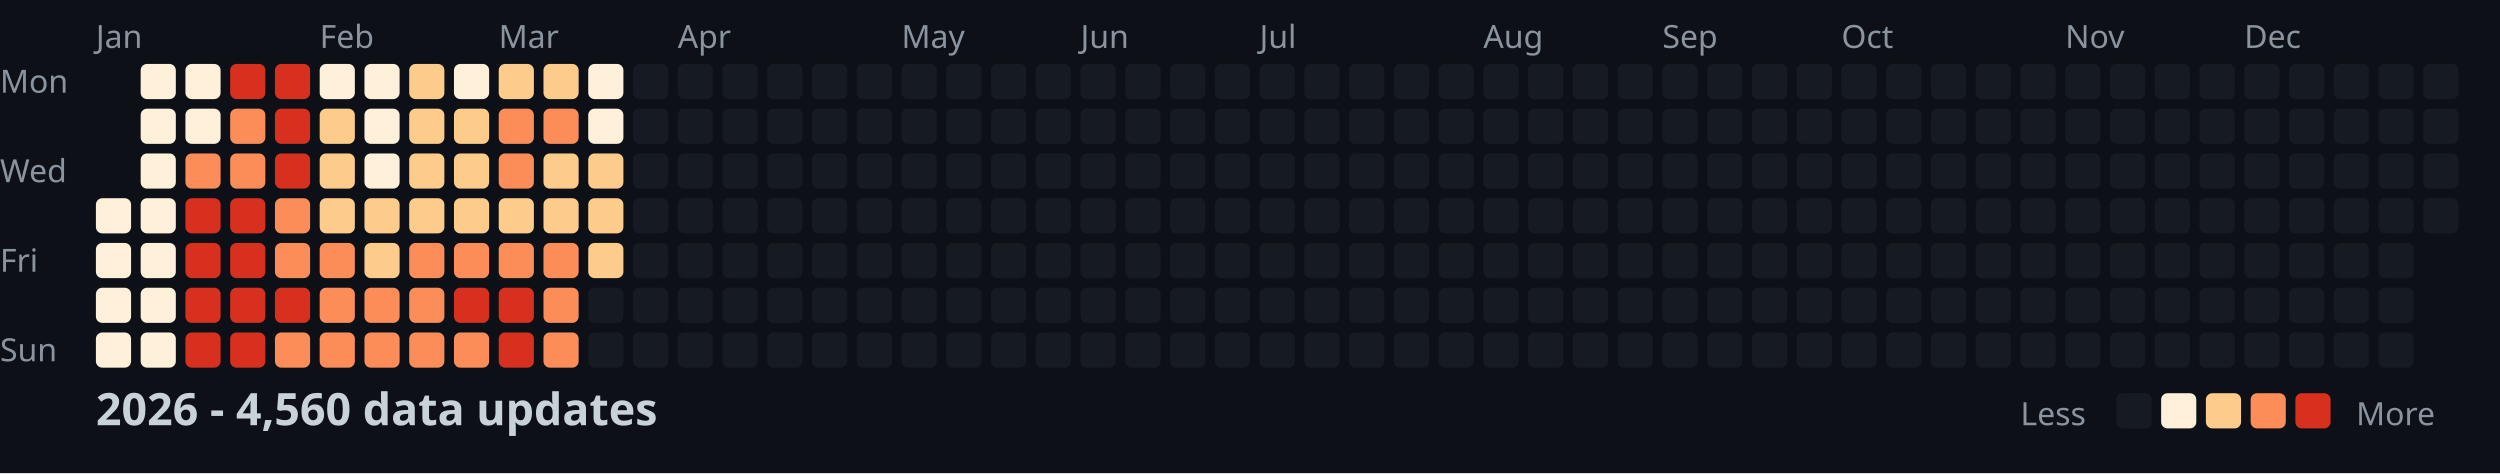
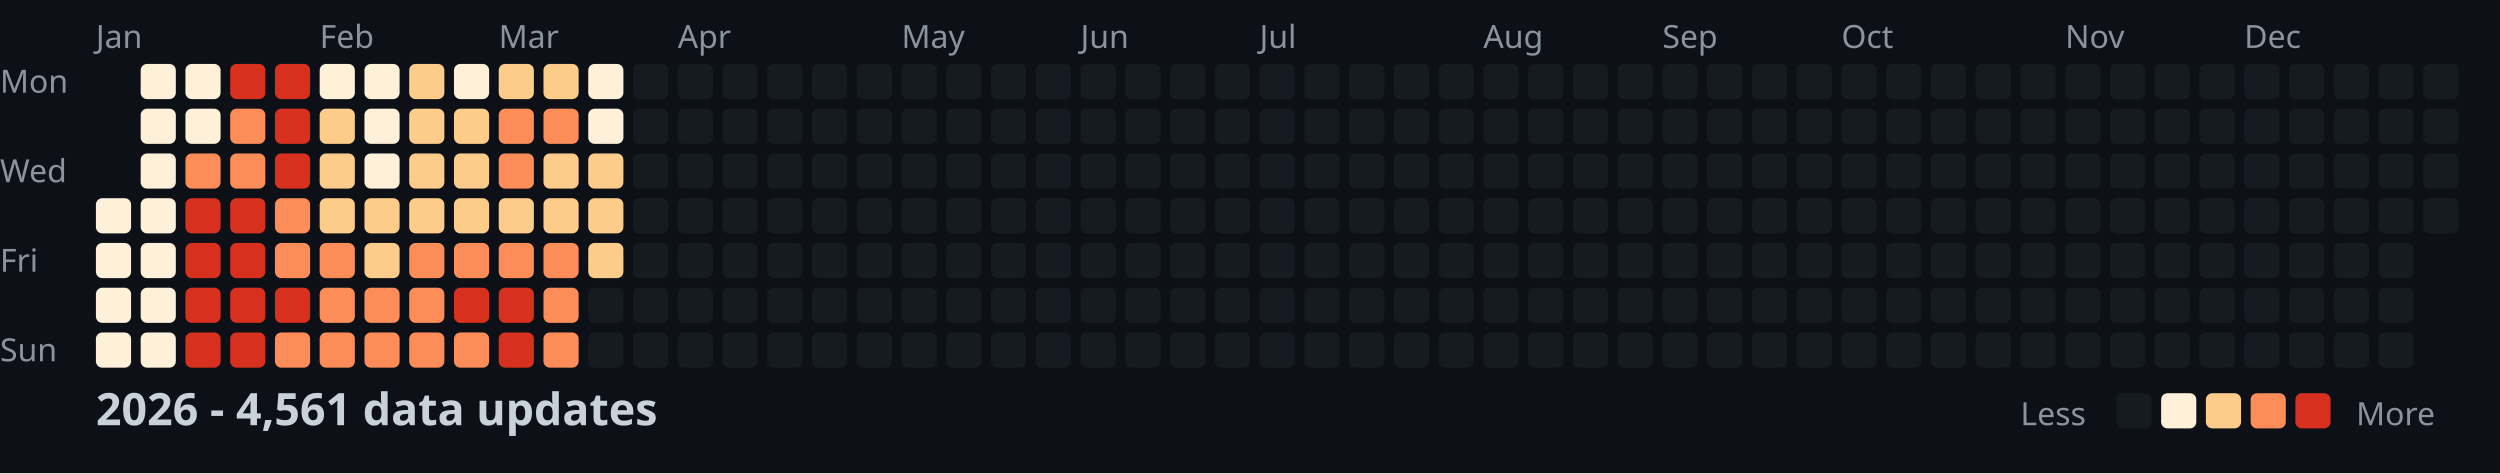
<svg xmlns="http://www.w3.org/2000/svg" width="782" height="148">
  <style>
    .month { font: 10px sans-serif; fill: #8b949e; }
    .day { font: 10px sans-serif; fill: #8b949e; }
    .title { font: bold 14px sans-serif; fill: #c9d1d9; }
    .legend { font: 10px sans-serif; fill: #8b949e; }
  </style>
  <rect width="100%" height="100%" fill="#0d1117" />
  <text x="0" y="29" class="day">Mon</text>
  <text x="0" y="57" class="day">Wed</text>
  <text x="0" y="85" class="day">Fri</text>
  <text x="0" y="113" class="day">Sun</text>
  <text x="30" y="15" class="month">Jan</text>
  <text x="100" y="15" class="month">Feb</text>
  <text x="156" y="15" class="month">Mar</text>
  <text x="212" y="15" class="month">Apr</text>
  <text x="282" y="15" class="month">May</text>
  <text x="338" y="15" class="month">Jun</text>
  <text x="394" y="15" class="month">Jul</text>
  <text x="464" y="15" class="month">Aug</text>
  <text x="520" y="15" class="month">Sep</text>
  <text x="576" y="15" class="month">Oct</text>
  <text x="646" y="15" class="month">Nov</text>
  <text x="702" y="15" class="month">Dec</text>
  <rect x="30" y="62" width="11" height="11" fill="#fef0d9" rx="2" />
  <rect x="30" y="76" width="11" height="11" fill="#fef0d9" rx="2" />
  <rect x="30" y="90" width="11" height="11" fill="#fef0d9" rx="2" />
  <rect x="30" y="104" width="11" height="11" fill="#fef0d9" rx="2" />
  <rect x="44" y="20" width="11" height="11" fill="#fef0d9" rx="2" />
  <rect x="44" y="34" width="11" height="11" fill="#fef0d9" rx="2" />
  <rect x="44" y="48" width="11" height="11" fill="#fef0d9" rx="2" />
  <rect x="44" y="62" width="11" height="11" fill="#fef0d9" rx="2" />
  <rect x="44" y="76" width="11" height="11" fill="#fef0d9" rx="2" />
  <rect x="44" y="90" width="11" height="11" fill="#fef0d9" rx="2" />
  <rect x="44" y="104" width="11" height="11" fill="#fef0d9" rx="2" />
  <rect x="58" y="20" width="11" height="11" fill="#fef0d9" rx="2" />
  <rect x="58" y="34" width="11" height="11" fill="#fef0d9" rx="2" />
  <rect x="58" y="48" width="11" height="11" fill="#fc8d59" rx="2" />
  <rect x="58" y="62" width="11" height="11" fill="#d7301f" rx="2" />
  <rect x="58" y="76" width="11" height="11" fill="#d7301f" rx="2" />
  <rect x="58" y="90" width="11" height="11" fill="#d7301f" rx="2" />
  <rect x="58" y="104" width="11" height="11" fill="#d7301f" rx="2" />
  <rect x="72" y="20" width="11" height="11" fill="#d7301f" rx="2" />
  <rect x="72" y="34" width="11" height="11" fill="#fc8d59" rx="2" />
  <rect x="72" y="48" width="11" height="11" fill="#fc8d59" rx="2" />
  <rect x="72" y="62" width="11" height="11" fill="#d7301f" rx="2" />
  <rect x="72" y="76" width="11" height="11" fill="#d7301f" rx="2" />
  <rect x="72" y="90" width="11" height="11" fill="#d7301f" rx="2" />
  <rect x="72" y="104" width="11" height="11" fill="#d7301f" rx="2" />
  <rect x="86" y="20" width="11" height="11" fill="#d7301f" rx="2" />
  <rect x="86" y="34" width="11" height="11" fill="#d7301f" rx="2" />
  <rect x="86" y="48" width="11" height="11" fill="#d7301f" rx="2" />
  <rect x="86" y="62" width="11" height="11" fill="#fc8d59" rx="2" />
  <rect x="86" y="76" width="11" height="11" fill="#fc8d59" rx="2" />
  <rect x="86" y="90" width="11" height="11" fill="#d7301f" rx="2" />
  <rect x="86" y="104" width="11" height="11" fill="#fc8d59" rx="2" />
  <rect x="100" y="20" width="11" height="11" fill="#fef0d9" rx="2" />
  <rect x="100" y="34" width="11" height="11" fill="#fdcc8a" rx="2" />
  <rect x="100" y="48" width="11" height="11" fill="#fdcc8a" rx="2" />
  <rect x="100" y="62" width="11" height="11" fill="#fdcc8a" rx="2" />
  <rect x="100" y="76" width="11" height="11" fill="#fc8d59" rx="2" />
  <rect x="100" y="90" width="11" height="11" fill="#fc8d59" rx="2" />
  <rect x="100" y="104" width="11" height="11" fill="#fc8d59" rx="2" />
  <rect x="114" y="20" width="11" height="11" fill="#fef0d9" rx="2" />
  <rect x="114" y="34" width="11" height="11" fill="#fef0d9" rx="2" />
  <rect x="114" y="48" width="11" height="11" fill="#fef0d9" rx="2" />
  <rect x="114" y="62" width="11" height="11" fill="#fdcc8a" rx="2" />
  <rect x="114" y="76" width="11" height="11" fill="#fdcc8a" rx="2" />
  <rect x="114" y="90" width="11" height="11" fill="#fc8d59" rx="2" />
  <rect x="114" y="104" width="11" height="11" fill="#fc8d59" rx="2" />
  <rect x="128" y="20" width="11" height="11" fill="#fdcc8a" rx="2" />
  <rect x="128" y="34" width="11" height="11" fill="#fdcc8a" rx="2" />
  <rect x="128" y="48" width="11" height="11" fill="#fdcc8a" rx="2" />
  <rect x="128" y="62" width="11" height="11" fill="#fdcc8a" rx="2" />
  <rect x="128" y="76" width="11" height="11" fill="#fc8d59" rx="2" />
  <rect x="128" y="90" width="11" height="11" fill="#fc8d59" rx="2" />
  <rect x="128" y="104" width="11" height="11" fill="#fc8d59" rx="2" />
  <rect x="142" y="20" width="11" height="11" fill="#fef0d9" rx="2" />
  <rect x="142" y="34" width="11" height="11" fill="#fdcc8a" rx="2" />
  <rect x="142" y="48" width="11" height="11" fill="#fdcc8a" rx="2" />
  <rect x="142" y="62" width="11" height="11" fill="#fdcc8a" rx="2" />
  <rect x="142" y="76" width="11" height="11" fill="#fc8d59" rx="2" />
  <rect x="142" y="90" width="11" height="11" fill="#d7301f" rx="2" />
  <rect x="142" y="104" width="11" height="11" fill="#fc8d59" rx="2" />
  <rect x="156" y="20" width="11" height="11" fill="#fdcc8a" rx="2" />
  <rect x="156" y="34" width="11" height="11" fill="#fc8d59" rx="2" />
  <rect x="156" y="48" width="11" height="11" fill="#fc8d59" rx="2" />
  <rect x="156" y="62" width="11" height="11" fill="#fdcc8a" rx="2" />
  <rect x="156" y="76" width="11" height="11" fill="#fc8d59" rx="2" />
  <rect x="156" y="90" width="11" height="11" fill="#d7301f" rx="2" />
  <rect x="156" y="104" width="11" height="11" fill="#d7301f" rx="2" />
  <rect x="170" y="20" width="11" height="11" fill="#fdcc8a" rx="2" />
  <rect x="170" y="34" width="11" height="11" fill="#fc8d59" rx="2" />
  <rect x="170" y="48" width="11" height="11" fill="#fdcc8a" rx="2" />
  <rect x="170" y="62" width="11" height="11" fill="#fdcc8a" rx="2" />
  <rect x="170" y="76" width="11" height="11" fill="#fc8d59" rx="2" />
  <rect x="170" y="90" width="11" height="11" fill="#fc8d59" rx="2" />
  <rect x="170" y="104" width="11" height="11" fill="#fc8d59" rx="2" />
  <rect x="184" y="20" width="11" height="11" fill="#fef0d9" rx="2" />
  <rect x="184" y="34" width="11" height="11" fill="#fef0d9" rx="2" />
  <rect x="184" y="48" width="11" height="11" fill="#fdcc8a" rx="2" />
  <rect x="184" y="62" width="11" height="11" fill="#fdcc8a" rx="2" />
  <rect x="184" y="76" width="11" height="11" fill="#fdcc8a" rx="2" />
  <rect x="184" y="90" width="11" height="11" fill="#161b22" rx="2" />
  <rect x="184" y="104" width="11" height="11" fill="#161b22" rx="2" />
  <rect x="198" y="20" width="11" height="11" fill="#161b22" rx="2" />
  <rect x="198" y="34" width="11" height="11" fill="#161b22" rx="2" />
  <rect x="198" y="48" width="11" height="11" fill="#161b22" rx="2" />
  <rect x="198" y="62" width="11" height="11" fill="#161b22" rx="2" />
  <rect x="198" y="76" width="11" height="11" fill="#161b22" rx="2" />
  <rect x="198" y="90" width="11" height="11" fill="#161b22" rx="2" />
  <rect x="198" y="104" width="11" height="11" fill="#161b22" rx="2" />
  <rect x="212" y="20" width="11" height="11" fill="#161b22" rx="2" />
  <rect x="212" y="34" width="11" height="11" fill="#161b22" rx="2" />
  <rect x="212" y="48" width="11" height="11" fill="#161b22" rx="2" />
  <rect x="212" y="62" width="11" height="11" fill="#161b22" rx="2" />
  <rect x="212" y="76" width="11" height="11" fill="#161b22" rx="2" />
  <rect x="212" y="90" width="11" height="11" fill="#161b22" rx="2" />
  <rect x="212" y="104" width="11" height="11" fill="#161b22" rx="2" />
  <rect x="226" y="20" width="11" height="11" fill="#161b22" rx="2" />
  <rect x="226" y="34" width="11" height="11" fill="#161b22" rx="2" />
  <rect x="226" y="48" width="11" height="11" fill="#161b22" rx="2" />
  <rect x="226" y="62" width="11" height="11" fill="#161b22" rx="2" />
  <rect x="226" y="76" width="11" height="11" fill="#161b22" rx="2" />
  <rect x="226" y="90" width="11" height="11" fill="#161b22" rx="2" />
  <rect x="226" y="104" width="11" height="11" fill="#161b22" rx="2" />
  <rect x="240" y="20" width="11" height="11" fill="#161b22" rx="2" />
  <rect x="240" y="34" width="11" height="11" fill="#161b22" rx="2" />
  <rect x="240" y="48" width="11" height="11" fill="#161b22" rx="2" />
  <rect x="240" y="62" width="11" height="11" fill="#161b22" rx="2" />
  <rect x="240" y="76" width="11" height="11" fill="#161b22" rx="2" />
  <rect x="240" y="90" width="11" height="11" fill="#161b22" rx="2" />
  <rect x="240" y="104" width="11" height="11" fill="#161b22" rx="2" />
  <rect x="254" y="20" width="11" height="11" fill="#161b22" rx="2" />
  <rect x="254" y="34" width="11" height="11" fill="#161b22" rx="2" />
  <rect x="254" y="48" width="11" height="11" fill="#161b22" rx="2" />
  <rect x="254" y="62" width="11" height="11" fill="#161b22" rx="2" />
  <rect x="254" y="76" width="11" height="11" fill="#161b22" rx="2" />
  <rect x="254" y="90" width="11" height="11" fill="#161b22" rx="2" />
  <rect x="254" y="104" width="11" height="11" fill="#161b22" rx="2" />
  <rect x="268" y="20" width="11" height="11" fill="#161b22" rx="2" />
  <rect x="268" y="34" width="11" height="11" fill="#161b22" rx="2" />
  <rect x="268" y="48" width="11" height="11" fill="#161b22" rx="2" />
  <rect x="268" y="62" width="11" height="11" fill="#161b22" rx="2" />
  <rect x="268" y="76" width="11" height="11" fill="#161b22" rx="2" />
  <rect x="268" y="90" width="11" height="11" fill="#161b22" rx="2" />
  <rect x="268" y="104" width="11" height="11" fill="#161b22" rx="2" />
  <rect x="282" y="20" width="11" height="11" fill="#161b22" rx="2" />
  <rect x="282" y="34" width="11" height="11" fill="#161b22" rx="2" />
  <rect x="282" y="48" width="11" height="11" fill="#161b22" rx="2" />
  <rect x="282" y="62" width="11" height="11" fill="#161b22" rx="2" />
  <rect x="282" y="76" width="11" height="11" fill="#161b22" rx="2" />
  <rect x="282" y="90" width="11" height="11" fill="#161b22" rx="2" />
  <rect x="282" y="104" width="11" height="11" fill="#161b22" rx="2" />
  <rect x="296" y="20" width="11" height="11" fill="#161b22" rx="2" />
  <rect x="296" y="34" width="11" height="11" fill="#161b22" rx="2" />
  <rect x="296" y="48" width="11" height="11" fill="#161b22" rx="2" />
  <rect x="296" y="62" width="11" height="11" fill="#161b22" rx="2" />
  <rect x="296" y="76" width="11" height="11" fill="#161b22" rx="2" />
  <rect x="296" y="90" width="11" height="11" fill="#161b22" rx="2" />
  <rect x="296" y="104" width="11" height="11" fill="#161b22" rx="2" />
  <rect x="310" y="20" width="11" height="11" fill="#161b22" rx="2" />
  <rect x="310" y="34" width="11" height="11" fill="#161b22" rx="2" />
  <rect x="310" y="48" width="11" height="11" fill="#161b22" rx="2" />
  <rect x="310" y="62" width="11" height="11" fill="#161b22" rx="2" />
  <rect x="310" y="76" width="11" height="11" fill="#161b22" rx="2" />
  <rect x="310" y="90" width="11" height="11" fill="#161b22" rx="2" />
  <rect x="310" y="104" width="11" height="11" fill="#161b22" rx="2" />
  <rect x="324" y="20" width="11" height="11" fill="#161b22" rx="2" />
  <rect x="324" y="34" width="11" height="11" fill="#161b22" rx="2" />
  <rect x="324" y="48" width="11" height="11" fill="#161b22" rx="2" />
  <rect x="324" y="62" width="11" height="11" fill="#161b22" rx="2" />
  <rect x="324" y="76" width="11" height="11" fill="#161b22" rx="2" />
  <rect x="324" y="90" width="11" height="11" fill="#161b22" rx="2" />
  <rect x="324" y="104" width="11" height="11" fill="#161b22" rx="2" />
  <rect x="338" y="20" width="11" height="11" fill="#161b22" rx="2" />
  <rect x="338" y="34" width="11" height="11" fill="#161b22" rx="2" />
  <rect x="338" y="48" width="11" height="11" fill="#161b22" rx="2" />
  <rect x="338" y="62" width="11" height="11" fill="#161b22" rx="2" />
  <rect x="338" y="76" width="11" height="11" fill="#161b22" rx="2" />
  <rect x="338" y="90" width="11" height="11" fill="#161b22" rx="2" />
  <rect x="338" y="104" width="11" height="11" fill="#161b22" rx="2" />
  <rect x="352" y="20" width="11" height="11" fill="#161b22" rx="2" />
  <rect x="352" y="34" width="11" height="11" fill="#161b22" rx="2" />
  <rect x="352" y="48" width="11" height="11" fill="#161b22" rx="2" />
  <rect x="352" y="62" width="11" height="11" fill="#161b22" rx="2" />
  <rect x="352" y="76" width="11" height="11" fill="#161b22" rx="2" />
  <rect x="352" y="90" width="11" height="11" fill="#161b22" rx="2" />
  <rect x="352" y="104" width="11" height="11" fill="#161b22" rx="2" />
  <rect x="366" y="20" width="11" height="11" fill="#161b22" rx="2" />
  <rect x="366" y="34" width="11" height="11" fill="#161b22" rx="2" />
  <rect x="366" y="48" width="11" height="11" fill="#161b22" rx="2" />
  <rect x="366" y="62" width="11" height="11" fill="#161b22" rx="2" />
  <rect x="366" y="76" width="11" height="11" fill="#161b22" rx="2" />
  <rect x="366" y="90" width="11" height="11" fill="#161b22" rx="2" />
  <rect x="366" y="104" width="11" height="11" fill="#161b22" rx="2" />
  <rect x="380" y="20" width="11" height="11" fill="#161b22" rx="2" />
  <rect x="380" y="34" width="11" height="11" fill="#161b22" rx="2" />
  <rect x="380" y="48" width="11" height="11" fill="#161b22" rx="2" />
  <rect x="380" y="62" width="11" height="11" fill="#161b22" rx="2" />
  <rect x="380" y="76" width="11" height="11" fill="#161b22" rx="2" />
  <rect x="380" y="90" width="11" height="11" fill="#161b22" rx="2" />
  <rect x="380" y="104" width="11" height="11" fill="#161b22" rx="2" />
  <rect x="394" y="20" width="11" height="11" fill="#161b22" rx="2" />
  <rect x="394" y="34" width="11" height="11" fill="#161b22" rx="2" />
  <rect x="394" y="48" width="11" height="11" fill="#161b22" rx="2" />
  <rect x="394" y="62" width="11" height="11" fill="#161b22" rx="2" />
  <rect x="394" y="76" width="11" height="11" fill="#161b22" rx="2" />
  <rect x="394" y="90" width="11" height="11" fill="#161b22" rx="2" />
  <rect x="394" y="104" width="11" height="11" fill="#161b22" rx="2" />
  <rect x="408" y="20" width="11" height="11" fill="#161b22" rx="2" />
  <rect x="408" y="34" width="11" height="11" fill="#161b22" rx="2" />
  <rect x="408" y="48" width="11" height="11" fill="#161b22" rx="2" />
  <rect x="408" y="62" width="11" height="11" fill="#161b22" rx="2" />
  <rect x="408" y="76" width="11" height="11" fill="#161b22" rx="2" />
  <rect x="408" y="90" width="11" height="11" fill="#161b22" rx="2" />
  <rect x="408" y="104" width="11" height="11" fill="#161b22" rx="2" />
  <rect x="422" y="20" width="11" height="11" fill="#161b22" rx="2" />
  <rect x="422" y="34" width="11" height="11" fill="#161b22" rx="2" />
  <rect x="422" y="48" width="11" height="11" fill="#161b22" rx="2" />
  <rect x="422" y="62" width="11" height="11" fill="#161b22" rx="2" />
  <rect x="422" y="76" width="11" height="11" fill="#161b22" rx="2" />
  <rect x="422" y="90" width="11" height="11" fill="#161b22" rx="2" />
  <rect x="422" y="104" width="11" height="11" fill="#161b22" rx="2" />
  <rect x="436" y="20" width="11" height="11" fill="#161b22" rx="2" />
  <rect x="436" y="34" width="11" height="11" fill="#161b22" rx="2" />
  <rect x="436" y="48" width="11" height="11" fill="#161b22" rx="2" />
  <rect x="436" y="62" width="11" height="11" fill="#161b22" rx="2" />
  <rect x="436" y="76" width="11" height="11" fill="#161b22" rx="2" />
  <rect x="436" y="90" width="11" height="11" fill="#161b22" rx="2" />
  <rect x="436" y="104" width="11" height="11" fill="#161b22" rx="2" />
  <rect x="450" y="20" width="11" height="11" fill="#161b22" rx="2" />
  <rect x="450" y="34" width="11" height="11" fill="#161b22" rx="2" />
  <rect x="450" y="48" width="11" height="11" fill="#161b22" rx="2" />
  <rect x="450" y="62" width="11" height="11" fill="#161b22" rx="2" />
  <rect x="450" y="76" width="11" height="11" fill="#161b22" rx="2" />
  <rect x="450" y="90" width="11" height="11" fill="#161b22" rx="2" />
  <rect x="450" y="104" width="11" height="11" fill="#161b22" rx="2" />
  <rect x="464" y="20" width="11" height="11" fill="#161b22" rx="2" />
  <rect x="464" y="34" width="11" height="11" fill="#161b22" rx="2" />
  <rect x="464" y="48" width="11" height="11" fill="#161b22" rx="2" />
  <rect x="464" y="62" width="11" height="11" fill="#161b22" rx="2" />
  <rect x="464" y="76" width="11" height="11" fill="#161b22" rx="2" />
  <rect x="464" y="90" width="11" height="11" fill="#161b22" rx="2" />
  <rect x="464" y="104" width="11" height="11" fill="#161b22" rx="2" />
  <rect x="478" y="20" width="11" height="11" fill="#161b22" rx="2" />
  <rect x="478" y="34" width="11" height="11" fill="#161b22" rx="2" />
  <rect x="478" y="48" width="11" height="11" fill="#161b22" rx="2" />
  <rect x="478" y="62" width="11" height="11" fill="#161b22" rx="2" />
  <rect x="478" y="76" width="11" height="11" fill="#161b22" rx="2" />
  <rect x="478" y="90" width="11" height="11" fill="#161b22" rx="2" />
  <rect x="478" y="104" width="11" height="11" fill="#161b22" rx="2" />
  <rect x="492" y="20" width="11" height="11" fill="#161b22" rx="2" />
  <rect x="492" y="34" width="11" height="11" fill="#161b22" rx="2" />
  <rect x="492" y="48" width="11" height="11" fill="#161b22" rx="2" />
  <rect x="492" y="62" width="11" height="11" fill="#161b22" rx="2" />
  <rect x="492" y="76" width="11" height="11" fill="#161b22" rx="2" />
  <rect x="492" y="90" width="11" height="11" fill="#161b22" rx="2" />
  <rect x="492" y="104" width="11" height="11" fill="#161b22" rx="2" />
  <rect x="506" y="20" width="11" height="11" fill="#161b22" rx="2" />
  <rect x="506" y="34" width="11" height="11" fill="#161b22" rx="2" />
  <rect x="506" y="48" width="11" height="11" fill="#161b22" rx="2" />
  <rect x="506" y="62" width="11" height="11" fill="#161b22" rx="2" />
  <rect x="506" y="76" width="11" height="11" fill="#161b22" rx="2" />
  <rect x="506" y="90" width="11" height="11" fill="#161b22" rx="2" />
  <rect x="506" y="104" width="11" height="11" fill="#161b22" rx="2" />
  <rect x="520" y="20" width="11" height="11" fill="#161b22" rx="2" />
  <rect x="520" y="34" width="11" height="11" fill="#161b22" rx="2" />
  <rect x="520" y="48" width="11" height="11" fill="#161b22" rx="2" />
  <rect x="520" y="62" width="11" height="11" fill="#161b22" rx="2" />
  <rect x="520" y="76" width="11" height="11" fill="#161b22" rx="2" />
  <rect x="520" y="90" width="11" height="11" fill="#161b22" rx="2" />
  <rect x="520" y="104" width="11" height="11" fill="#161b22" rx="2" />
  <rect x="534" y="20" width="11" height="11" fill="#161b22" rx="2" />
  <rect x="534" y="34" width="11" height="11" fill="#161b22" rx="2" />
  <rect x="534" y="48" width="11" height="11" fill="#161b22" rx="2" />
  <rect x="534" y="62" width="11" height="11" fill="#161b22" rx="2" />
  <rect x="534" y="76" width="11" height="11" fill="#161b22" rx="2" />
  <rect x="534" y="90" width="11" height="11" fill="#161b22" rx="2" />
  <rect x="534" y="104" width="11" height="11" fill="#161b22" rx="2" />
  <rect x="548" y="20" width="11" height="11" fill="#161b22" rx="2" />
  <rect x="548" y="34" width="11" height="11" fill="#161b22" rx="2" />
  <rect x="548" y="48" width="11" height="11" fill="#161b22" rx="2" />
  <rect x="548" y="62" width="11" height="11" fill="#161b22" rx="2" />
  <rect x="548" y="76" width="11" height="11" fill="#161b22" rx="2" />
  <rect x="548" y="90" width="11" height="11" fill="#161b22" rx="2" />
  <rect x="548" y="104" width="11" height="11" fill="#161b22" rx="2" />
  <rect x="562" y="20" width="11" height="11" fill="#161b22" rx="2" />
  <rect x="562" y="34" width="11" height="11" fill="#161b22" rx="2" />
  <rect x="562" y="48" width="11" height="11" fill="#161b22" rx="2" />
  <rect x="562" y="62" width="11" height="11" fill="#161b22" rx="2" />
  <rect x="562" y="76" width="11" height="11" fill="#161b22" rx="2" />
  <rect x="562" y="90" width="11" height="11" fill="#161b22" rx="2" />
  <rect x="562" y="104" width="11" height="11" fill="#161b22" rx="2" />
  <rect x="576" y="20" width="11" height="11" fill="#161b22" rx="2" />
  <rect x="576" y="34" width="11" height="11" fill="#161b22" rx="2" />
  <rect x="576" y="48" width="11" height="11" fill="#161b22" rx="2" />
  <rect x="576" y="62" width="11" height="11" fill="#161b22" rx="2" />
  <rect x="576" y="76" width="11" height="11" fill="#161b22" rx="2" />
  <rect x="576" y="90" width="11" height="11" fill="#161b22" rx="2" />
  <rect x="576" y="104" width="11" height="11" fill="#161b22" rx="2" />
  <rect x="590" y="20" width="11" height="11" fill="#161b22" rx="2" />
  <rect x="590" y="34" width="11" height="11" fill="#161b22" rx="2" />
  <rect x="590" y="48" width="11" height="11" fill="#161b22" rx="2" />
  <rect x="590" y="62" width="11" height="11" fill="#161b22" rx="2" />
  <rect x="590" y="76" width="11" height="11" fill="#161b22" rx="2" />
  <rect x="590" y="90" width="11" height="11" fill="#161b22" rx="2" />
  <rect x="590" y="104" width="11" height="11" fill="#161b22" rx="2" />
  <rect x="604" y="20" width="11" height="11" fill="#161b22" rx="2" />
  <rect x="604" y="34" width="11" height="11" fill="#161b22" rx="2" />
  <rect x="604" y="48" width="11" height="11" fill="#161b22" rx="2" />
  <rect x="604" y="62" width="11" height="11" fill="#161b22" rx="2" />
  <rect x="604" y="76" width="11" height="11" fill="#161b22" rx="2" />
  <rect x="604" y="90" width="11" height="11" fill="#161b22" rx="2" />
  <rect x="604" y="104" width="11" height="11" fill="#161b22" rx="2" />
  <rect x="618" y="20" width="11" height="11" fill="#161b22" rx="2" />
  <rect x="618" y="34" width="11" height="11" fill="#161b22" rx="2" />
  <rect x="618" y="48" width="11" height="11" fill="#161b22" rx="2" />
  <rect x="618" y="62" width="11" height="11" fill="#161b22" rx="2" />
  <rect x="618" y="76" width="11" height="11" fill="#161b22" rx="2" />
  <rect x="618" y="90" width="11" height="11" fill="#161b22" rx="2" />
  <rect x="618" y="104" width="11" height="11" fill="#161b22" rx="2" />
  <rect x="632" y="20" width="11" height="11" fill="#161b22" rx="2" />
  <rect x="632" y="34" width="11" height="11" fill="#161b22" rx="2" />
  <rect x="632" y="48" width="11" height="11" fill="#161b22" rx="2" />
  <rect x="632" y="62" width="11" height="11" fill="#161b22" rx="2" />
  <rect x="632" y="76" width="11" height="11" fill="#161b22" rx="2" />
  <rect x="632" y="90" width="11" height="11" fill="#161b22" rx="2" />
  <rect x="632" y="104" width="11" height="11" fill="#161b22" rx="2" />
  <rect x="646" y="20" width="11" height="11" fill="#161b22" rx="2" />
  <rect x="646" y="34" width="11" height="11" fill="#161b22" rx="2" />
  <rect x="646" y="48" width="11" height="11" fill="#161b22" rx="2" />
  <rect x="646" y="62" width="11" height="11" fill="#161b22" rx="2" />
  <rect x="646" y="76" width="11" height="11" fill="#161b22" rx="2" />
  <rect x="646" y="90" width="11" height="11" fill="#161b22" rx="2" />
  <rect x="646" y="104" width="11" height="11" fill="#161b22" rx="2" />
  <rect x="660" y="20" width="11" height="11" fill="#161b22" rx="2" />
  <rect x="660" y="34" width="11" height="11" fill="#161b22" rx="2" />
  <rect x="660" y="48" width="11" height="11" fill="#161b22" rx="2" />
  <rect x="660" y="62" width="11" height="11" fill="#161b22" rx="2" />
  <rect x="660" y="76" width="11" height="11" fill="#161b22" rx="2" />
  <rect x="660" y="90" width="11" height="11" fill="#161b22" rx="2" />
  <rect x="660" y="104" width="11" height="11" fill="#161b22" rx="2" />
  <rect x="674" y="20" width="11" height="11" fill="#161b22" rx="2" />
  <rect x="674" y="34" width="11" height="11" fill="#161b22" rx="2" />
  <rect x="674" y="48" width="11" height="11" fill="#161b22" rx="2" />
  <rect x="674" y="62" width="11" height="11" fill="#161b22" rx="2" />
  <rect x="674" y="76" width="11" height="11" fill="#161b22" rx="2" />
  <rect x="674" y="90" width="11" height="11" fill="#161b22" rx="2" />
  <rect x="674" y="104" width="11" height="11" fill="#161b22" rx="2" />
  <rect x="688" y="20" width="11" height="11" fill="#161b22" rx="2" />
  <rect x="688" y="34" width="11" height="11" fill="#161b22" rx="2" />
  <rect x="688" y="48" width="11" height="11" fill="#161b22" rx="2" />
  <rect x="688" y="62" width="11" height="11" fill="#161b22" rx="2" />
  <rect x="688" y="76" width="11" height="11" fill="#161b22" rx="2" />
  <rect x="688" y="90" width="11" height="11" fill="#161b22" rx="2" />
  <rect x="688" y="104" width="11" height="11" fill="#161b22" rx="2" />
  <rect x="702" y="20" width="11" height="11" fill="#161b22" rx="2" />
  <rect x="702" y="34" width="11" height="11" fill="#161b22" rx="2" />
  <rect x="702" y="48" width="11" height="11" fill="#161b22" rx="2" />
  <rect x="702" y="62" width="11" height="11" fill="#161b22" rx="2" />
  <rect x="702" y="76" width="11" height="11" fill="#161b22" rx="2" />
  <rect x="702" y="90" width="11" height="11" fill="#161b22" rx="2" />
  <rect x="702" y="104" width="11" height="11" fill="#161b22" rx="2" />
  <rect x="716" y="20" width="11" height="11" fill="#161b22" rx="2" />
  <rect x="716" y="34" width="11" height="11" fill="#161b22" rx="2" />
  <rect x="716" y="48" width="11" height="11" fill="#161b22" rx="2" />
  <rect x="716" y="62" width="11" height="11" fill="#161b22" rx="2" />
  <rect x="716" y="76" width="11" height="11" fill="#161b22" rx="2" />
  <rect x="716" y="90" width="11" height="11" fill="#161b22" rx="2" />
  <rect x="716" y="104" width="11" height="11" fill="#161b22" rx="2" />
  <rect x="730" y="20" width="11" height="11" fill="#161b22" rx="2" />
  <rect x="730" y="34" width="11" height="11" fill="#161b22" rx="2" />
  <rect x="730" y="48" width="11" height="11" fill="#161b22" rx="2" />
  <rect x="730" y="62" width="11" height="11" fill="#161b22" rx="2" />
  <rect x="730" y="76" width="11" height="11" fill="#161b22" rx="2" />
  <rect x="730" y="90" width="11" height="11" fill="#161b22" rx="2" />
  <rect x="730" y="104" width="11" height="11" fill="#161b22" rx="2" />
  <rect x="744" y="20" width="11" height="11" fill="#161b22" rx="2" />
  <rect x="744" y="34" width="11" height="11" fill="#161b22" rx="2" />
  <rect x="744" y="48" width="11" height="11" fill="#161b22" rx="2" />
  <rect x="744" y="62" width="11" height="11" fill="#161b22" rx="2" />
  <rect x="744" y="76" width="11" height="11" fill="#161b22" rx="2" />
  <rect x="744" y="90" width="11" height="11" fill="#161b22" rx="2" />
  <rect x="744" y="104" width="11" height="11" fill="#161b22" rx="2" />
  <rect x="758" y="20" width="11" height="11" fill="#161b22" rx="2" />
  <rect x="758" y="34" width="11" height="11" fill="#161b22" rx="2" />
  <rect x="758" y="48" width="11" height="11" fill="#161b22" rx="2" />
  <rect x="758" y="62" width="11" height="11" fill="#161b22" rx="2" />
-   <text x="30" y="133" class="title">2026 - 4,560 data updates</text>
+   <text x="30" y="133" class="title">2026 - 4,561 data updates</text>
  <text x="632" y="133" class="legend">Less</text>
  <rect x="662" y="123" width="11" height="11" fill="#161b22" rx="2" />
  <rect x="676" y="123" width="11" height="11" fill="#fef0d9" rx="2" />
  <rect x="690" y="123" width="11" height="11" fill="#fdcc8a" rx="2" />
  <rect x="704" y="123" width="11" height="11" fill="#fc8d59" rx="2" />
  <rect x="718" y="123" width="11" height="11" fill="#d7301f" rx="2" />
  <text x="737" y="133" class="legend">More</text>
</svg>
